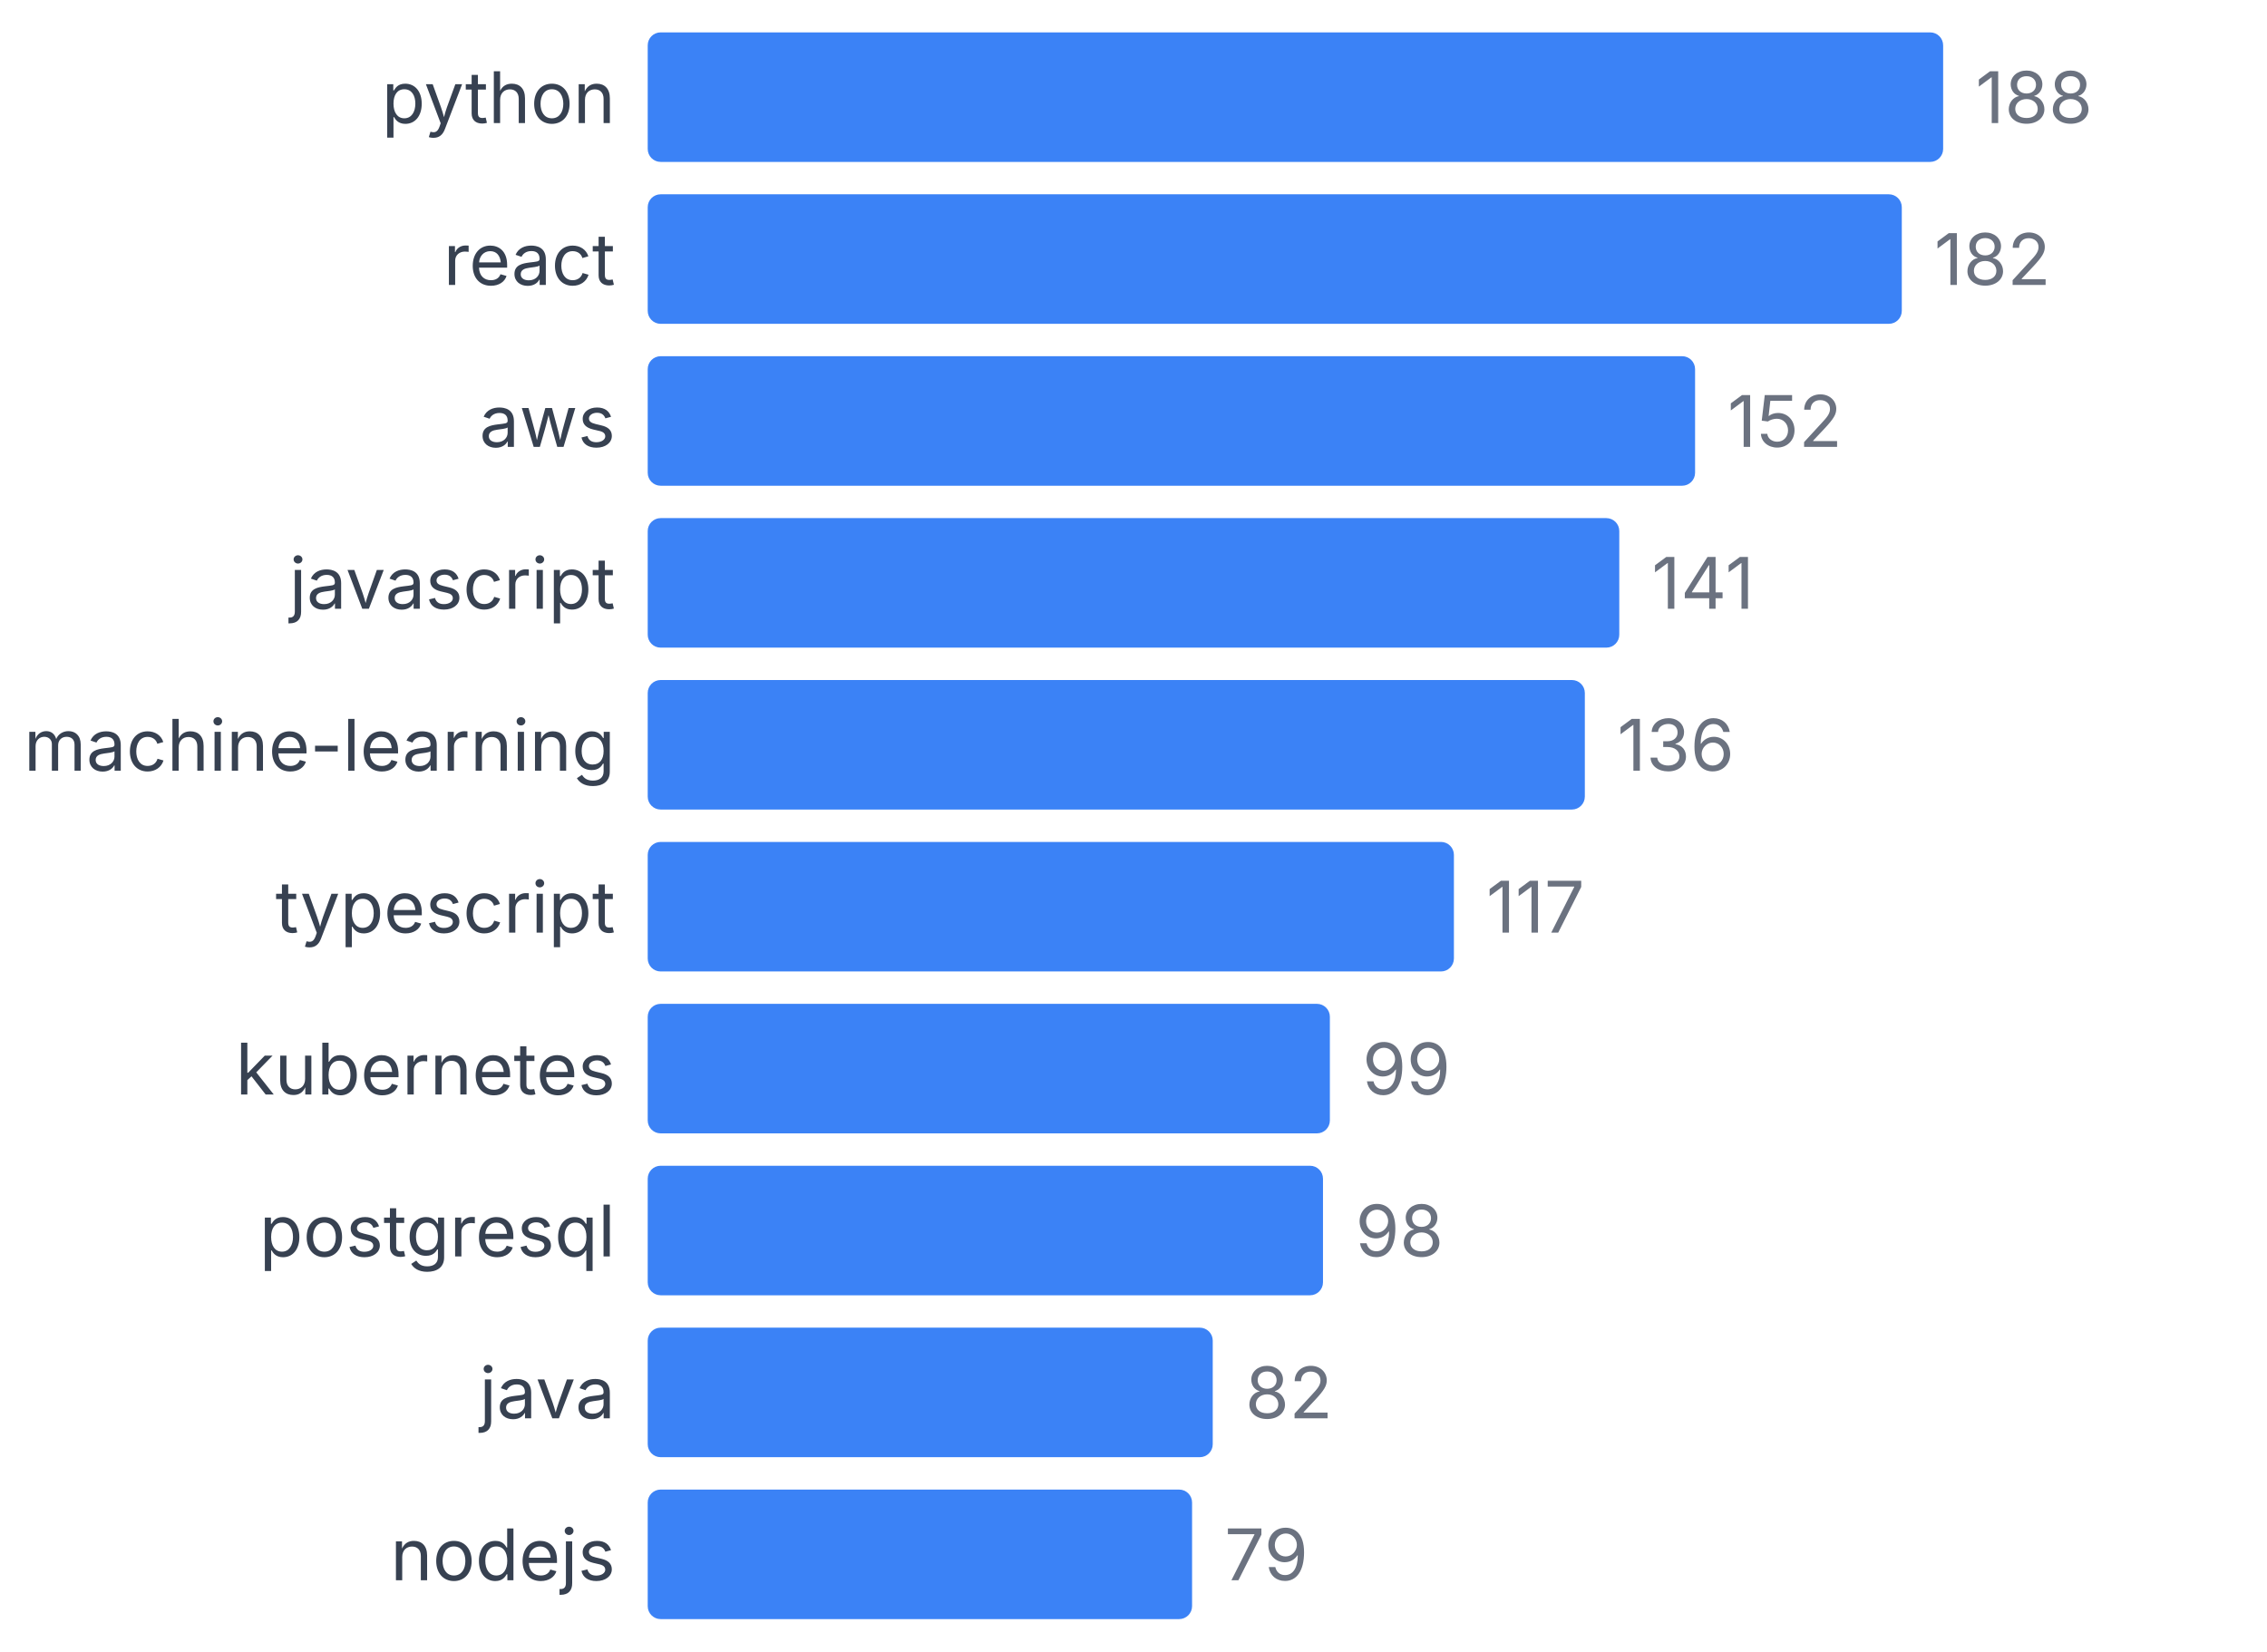
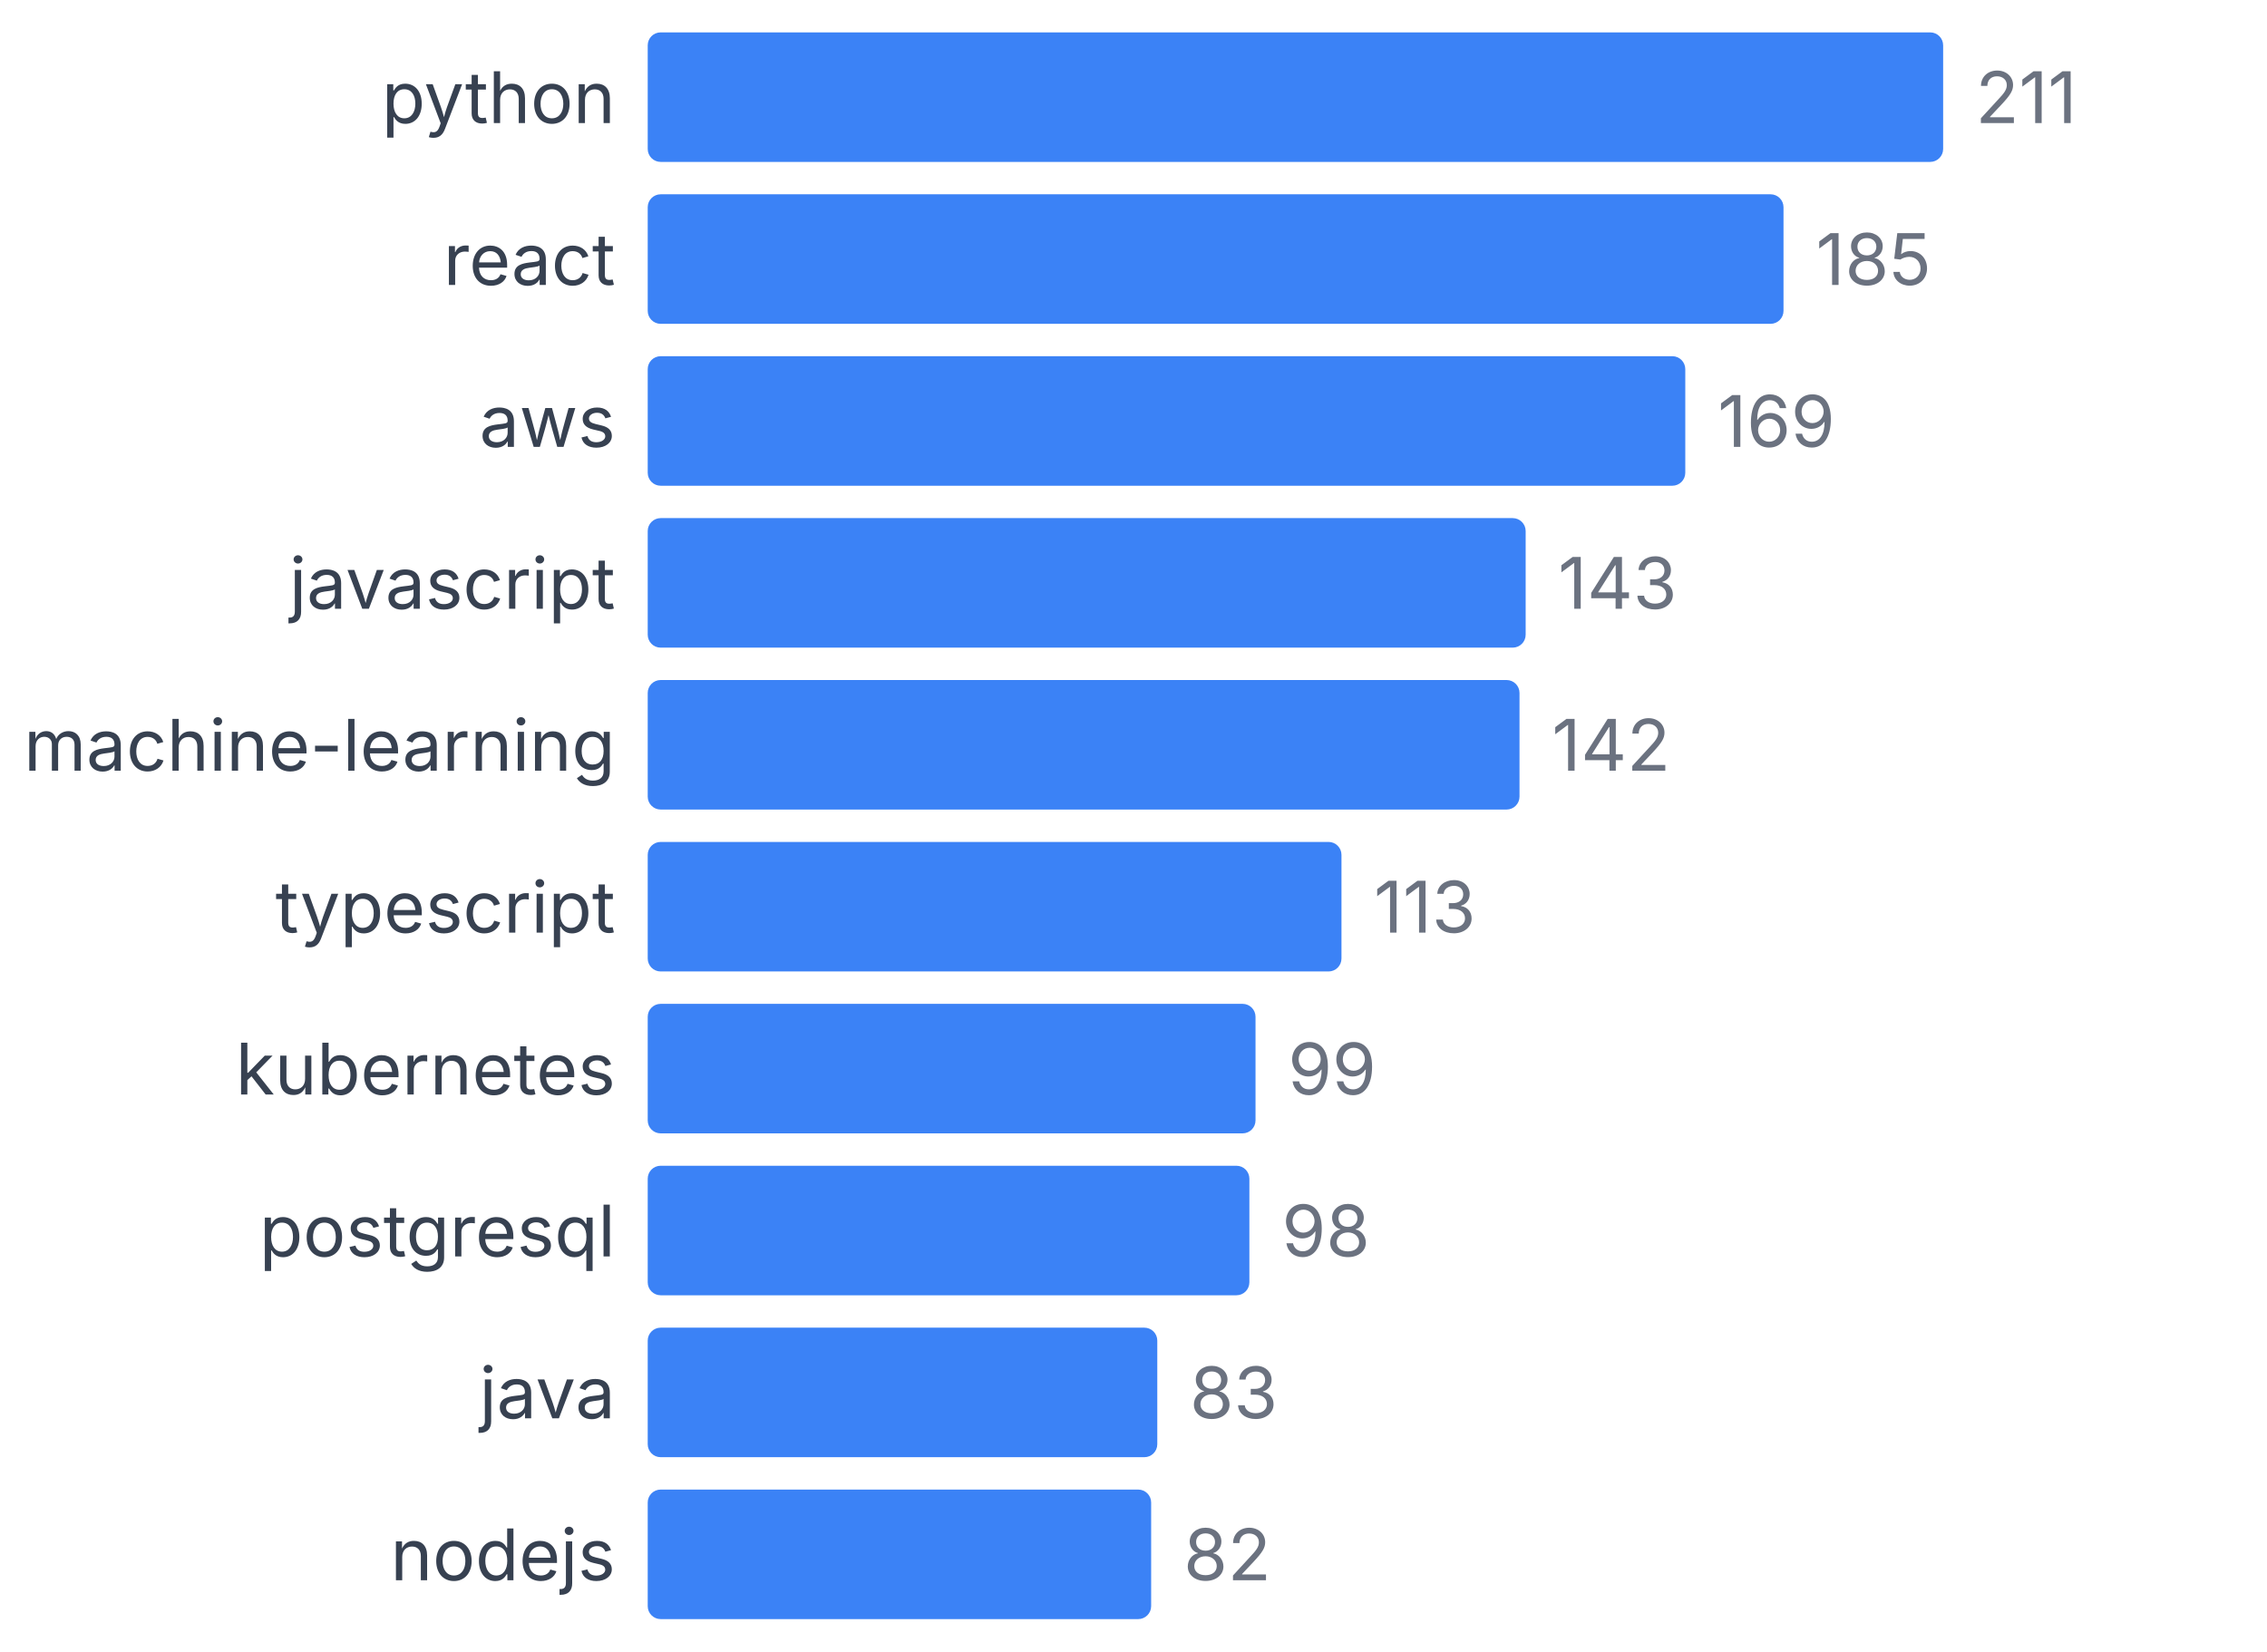
<svg xmlns="http://www.w3.org/2000/svg" width="350" height="255" viewBox="0 0 350 255">
  <style>
    text { font-family: system-ui, -apple-system, sans-serif; }
  </style>
  <text x="95" y="19" text-anchor="end" font-size="11" fill="#374151">python</text>
  <rect x="100" y="5" width="200" height="20" fill="#3b82f6" rx="2" />
-   <text x="305" y="19" font-size="11" fill="#6b7280">188</text>
+   <text x="305" y="19" font-size="11" fill="#6b7280">211</text>
  <text x="95" y="44" text-anchor="end" font-size="11" fill="#374151">react</text>
-   <rect x="100" y="30" width="193.617" height="20" fill="#3b82f6" rx="2" />
-   <text x="298.617" y="44" font-size="11" fill="#6b7280">182</text>
+   <rect x="100" y="30" width="175.355" height="20" fill="#3b82f6" rx="2" />
+   <text x="280.355" y="44" font-size="11" fill="#6b7280">185</text>
  <text x="95" y="69" text-anchor="end" font-size="11" fill="#374151">aws</text>
-   <rect x="100" y="55" width="161.702" height="20" fill="#3b82f6" rx="2" />
-   <text x="266.702" y="69" font-size="11" fill="#6b7280">152</text>
+   <rect x="100" y="55" width="160.19" height="20" fill="#3b82f6" rx="2" />
+   <text x="265.19" y="69" font-size="11" fill="#6b7280">169</text>
  <text x="95" y="94" text-anchor="end" font-size="11" fill="#374151">javascript</text>
-   <rect x="100" y="80" width="150" height="20" fill="#3b82f6" rx="2" />
-   <text x="255" y="94" font-size="11" fill="#6b7280">141</text>
+   <rect x="100" y="80" width="135.545" height="20" fill="#3b82f6" rx="2" />
+   <text x="240.545" y="94" font-size="11" fill="#6b7280">143</text>
  <text x="95" y="119" text-anchor="end" font-size="11" fill="#374151">machine-learning</text>
-   <rect x="100" y="105" width="144.681" height="20" fill="#3b82f6" rx="2" />
-   <text x="249.681" y="119" font-size="11" fill="#6b7280">136</text>
+   <rect x="100" y="105" width="134.597" height="20" fill="#3b82f6" rx="2" />
+   <text x="239.597" y="119" font-size="11" fill="#6b7280">142</text>
  <text x="95" y="144" text-anchor="end" font-size="11" fill="#374151">typescript</text>
-   <rect x="100" y="130" width="124.468" height="20" fill="#3b82f6" rx="2" />
-   <text x="229.468" y="144" font-size="11" fill="#6b7280">117</text>
+   <rect x="100" y="130" width="107.109" height="20" fill="#3b82f6" rx="2" />
+   <text x="212.109" y="144" font-size="11" fill="#6b7280">113</text>
  <text x="95" y="169" text-anchor="end" font-size="11" fill="#374151">kubernetes</text>
-   <rect x="100" y="155" width="105.319" height="20" fill="#3b82f6" rx="2" />
-   <text x="210.319" y="169" font-size="11" fill="#6b7280">99</text>
+   <rect x="100" y="155" width="93.839" height="20" fill="#3b82f6" rx="2" />
+   <text x="198.839" y="169" font-size="11" fill="#6b7280">99</text>
  <text x="95" y="194" text-anchor="end" font-size="11" fill="#374151">postgresql</text>
-   <rect x="100" y="180" width="104.255" height="20" fill="#3b82f6" rx="2" />
-   <text x="209.255" y="194" font-size="11" fill="#6b7280">98</text>
+   <rect x="100" y="180" width="92.891" height="20" fill="#3b82f6" rx="2" />
+   <text x="197.891" y="194" font-size="11" fill="#6b7280">98</text>
  <text x="95" y="219" text-anchor="end" font-size="11" fill="#374151">java</text>
-   <rect x="100" y="205" width="87.234" height="20" fill="#3b82f6" rx="2" />
-   <text x="192.234" y="219" font-size="11" fill="#6b7280">82</text>
+   <rect x="100" y="205" width="78.673" height="20" fill="#3b82f6" rx="2" />
+   <text x="183.673" y="219" font-size="11" fill="#6b7280">83</text>
  <text x="95" y="244" text-anchor="end" font-size="11" fill="#374151">nodejs</text>
-   <rect x="100" y="230" width="84.043" height="20" fill="#3b82f6" rx="2" />
-   <text x="189.043" y="244" font-size="11" fill="#6b7280">79</text>
+   <rect x="100" y="230" width="77.725" height="20" fill="#3b82f6" rx="2" />
+   <text x="182.725" y="244" font-size="11" fill="#6b7280">82</text>
</svg>
